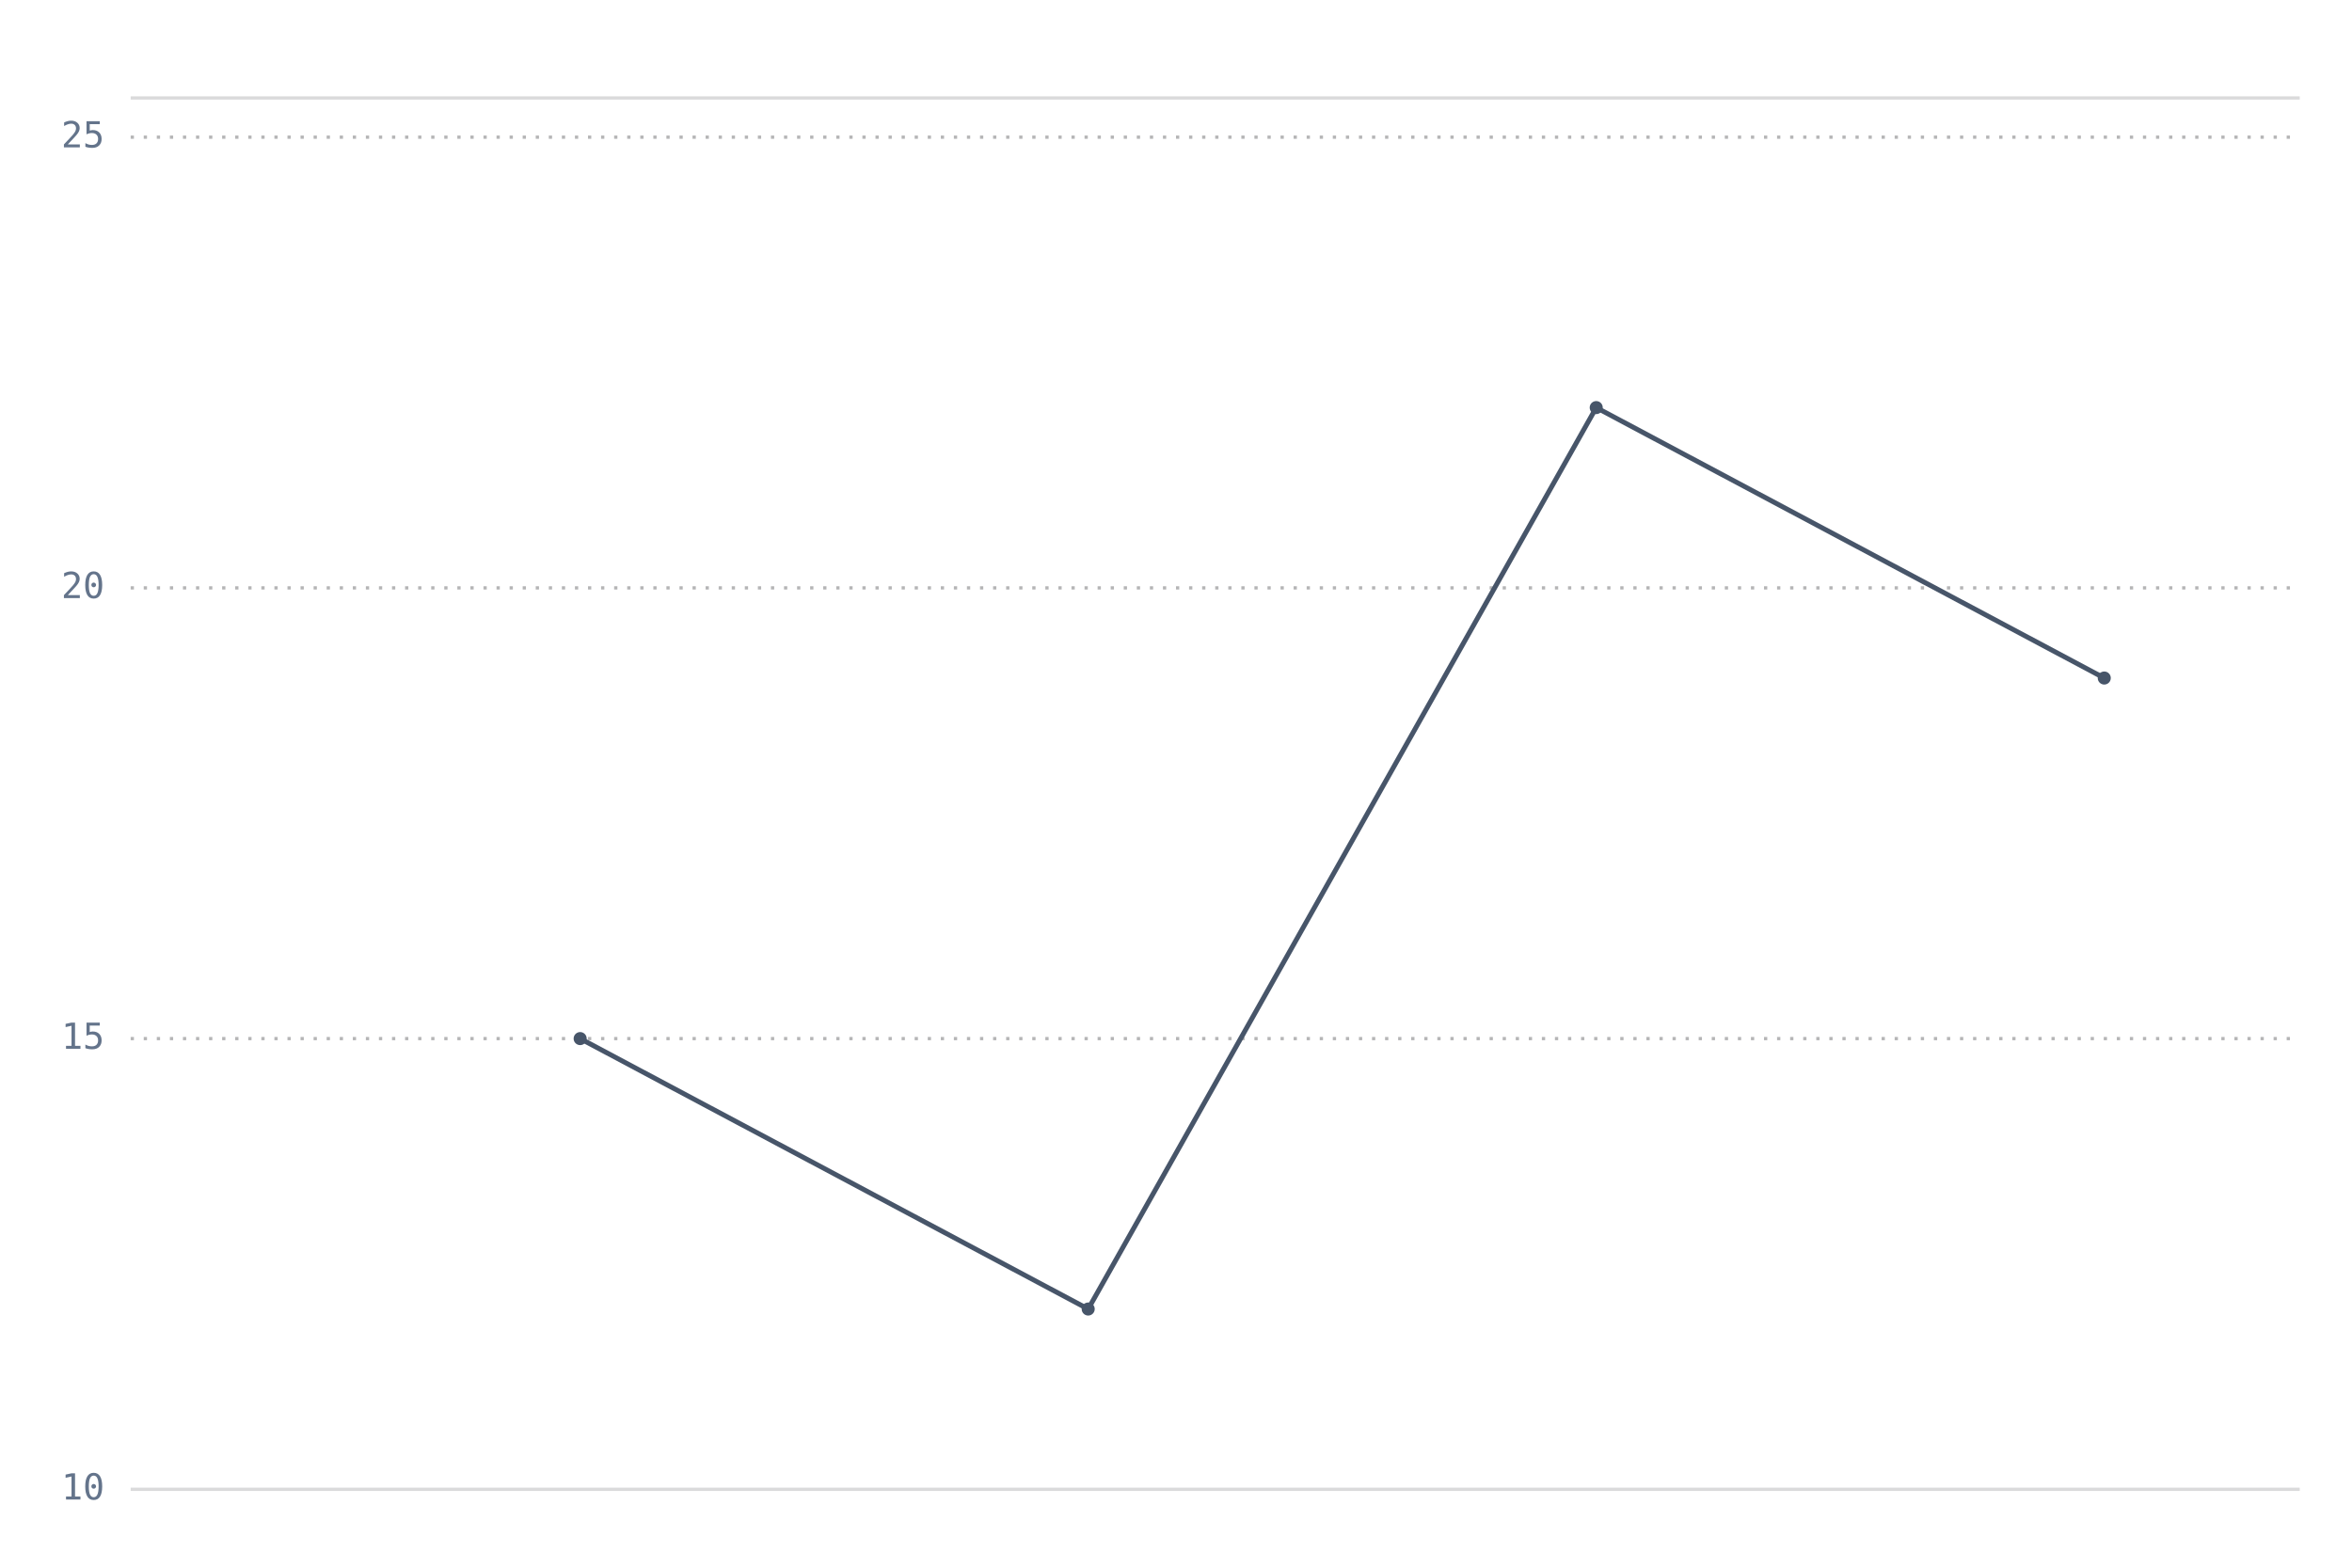
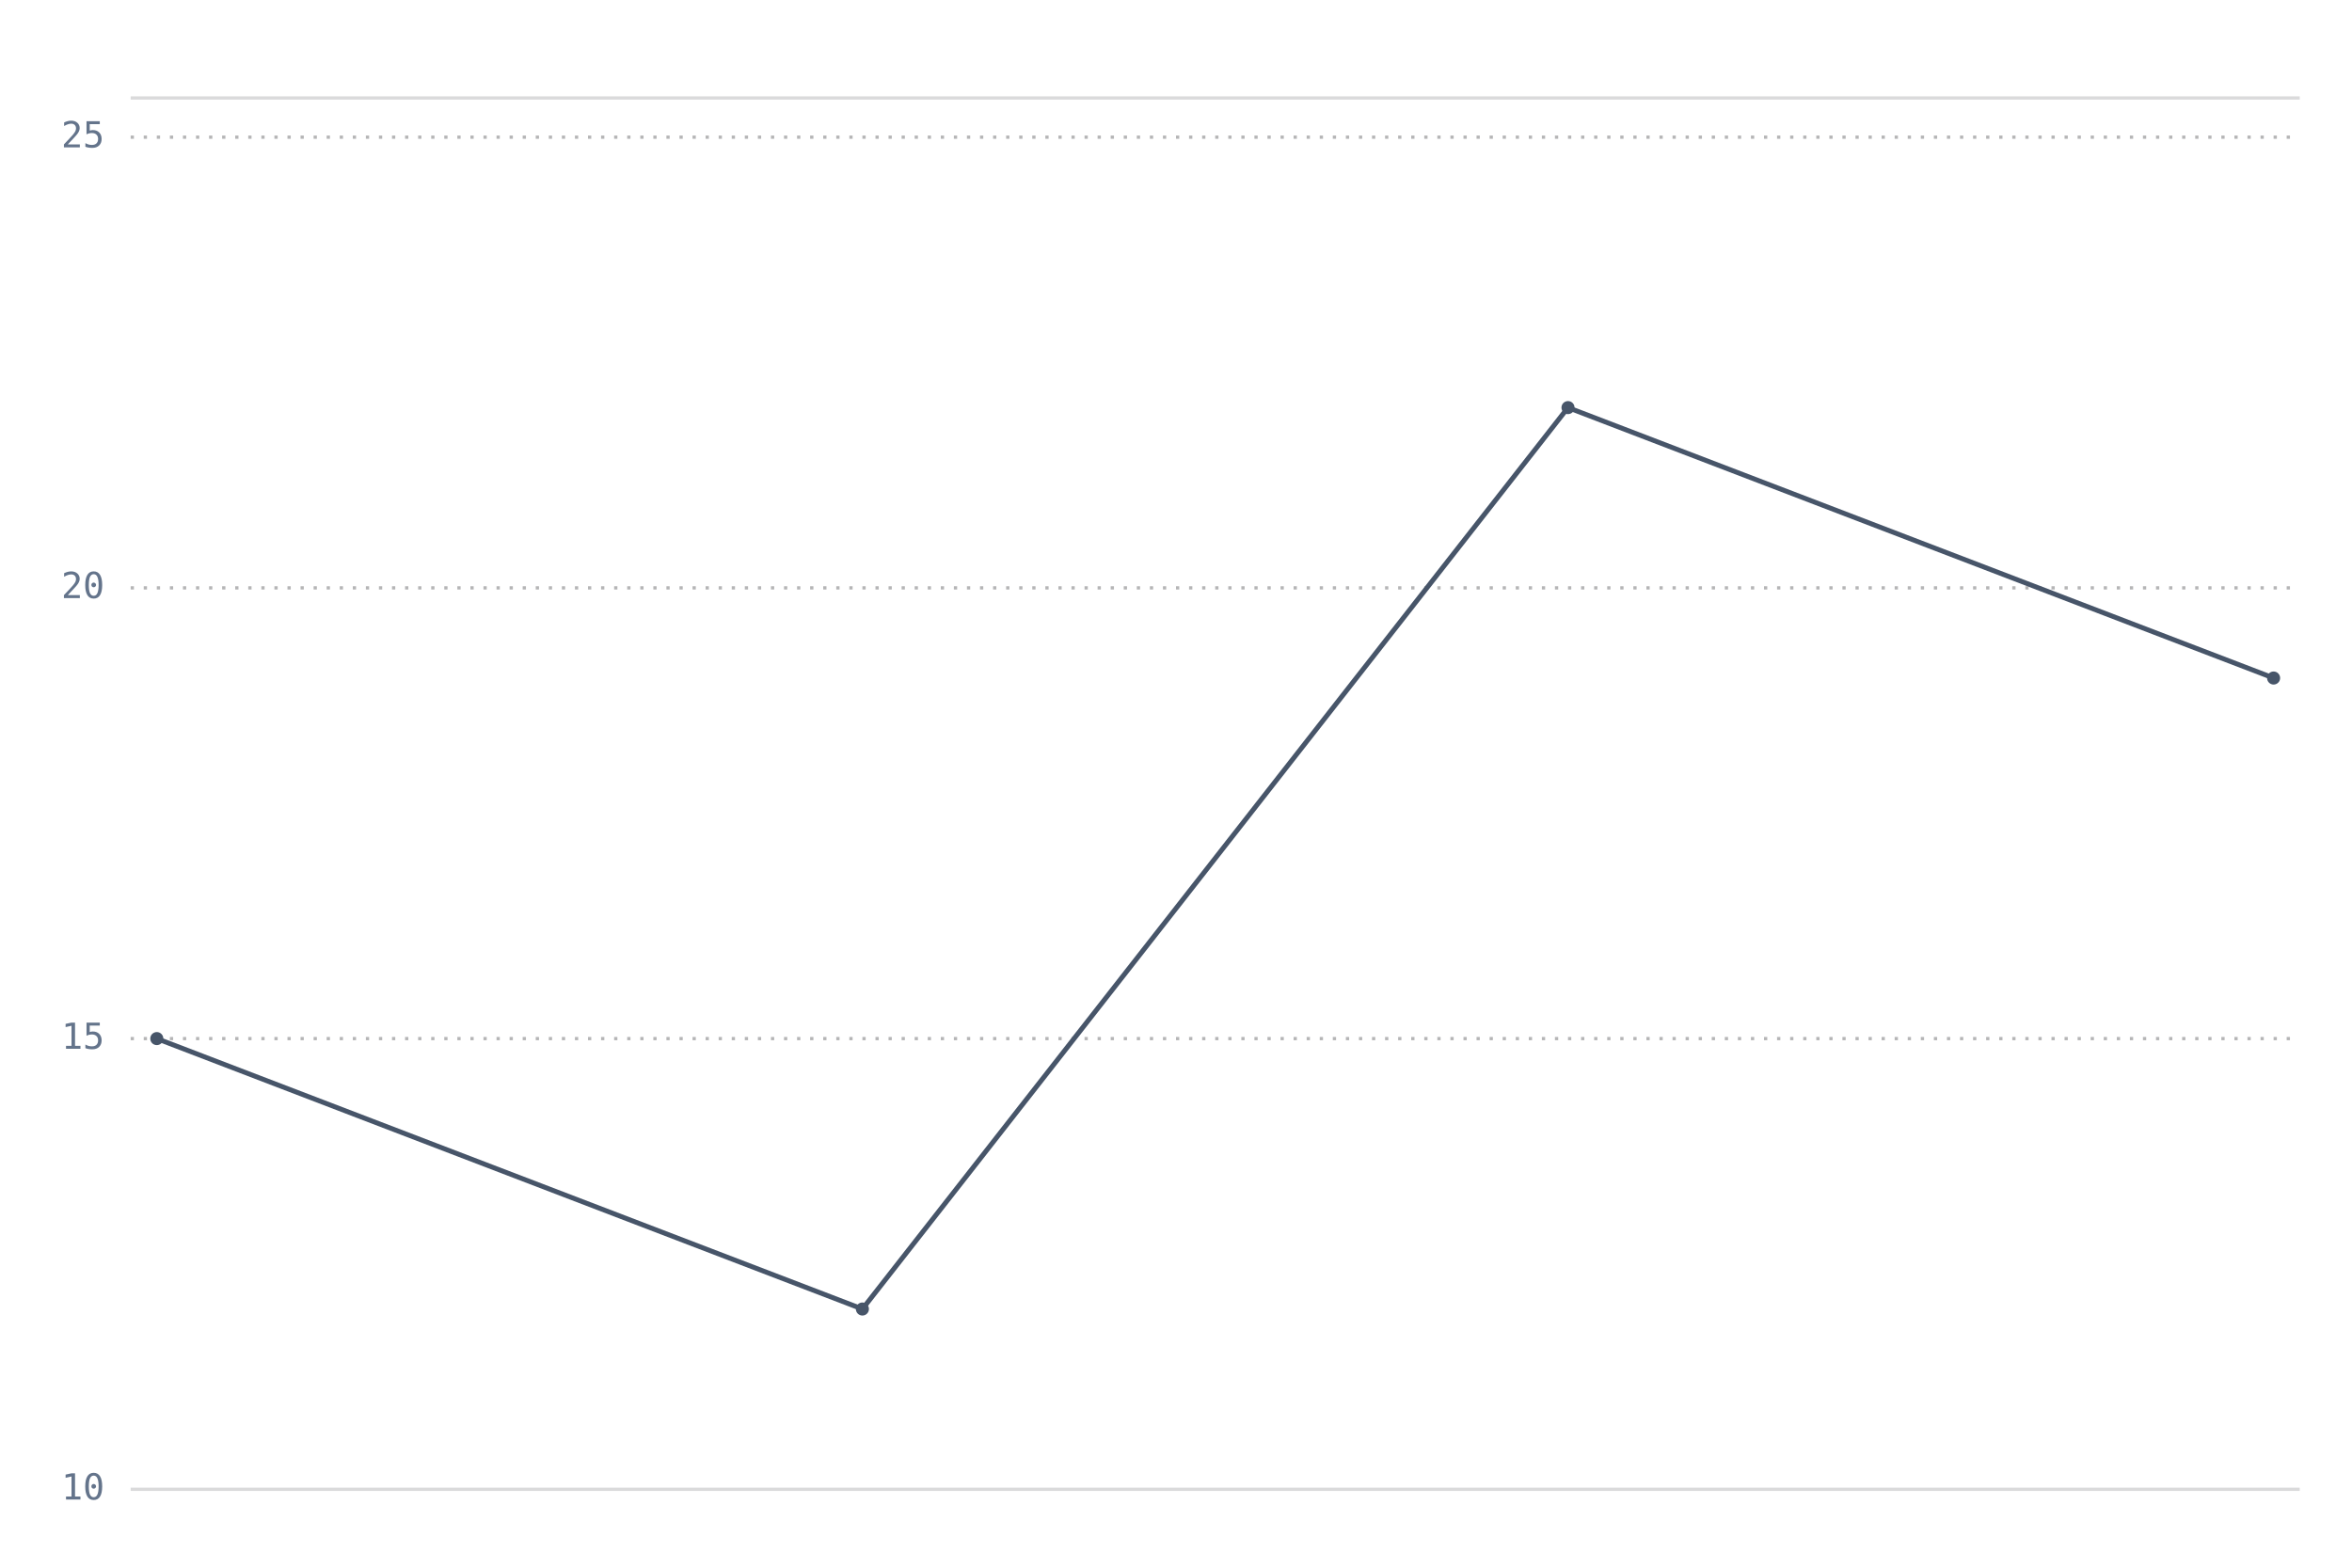
<svg xmlns="http://www.w3.org/2000/svg" width="720" height="480" viewBox="0 0 720 480" role="img" aria-label="line chart: Noon peaked outdoor heat at 22°C, 4 rows" aria-labelledby="mv-91355658eb2772e4-title" aria-describedby="mv-91355658eb2772e4-desc" data-markvis="2" data-chart-type="line" data-id="mv-91355658eb2772e4" font-family="Inter, ui-sans-serif, system-ui, -apple-system, &quot;Segoe UI&quot;, sans-serif" font-size="12" style="font-family:var(--markvis-font,Inter, ui-sans-serif, system-ui, -apple-system, &quot;Segoe UI&quot;, sans-serif)">
  <text x="40" y="24" text-anchor="start" font-size="15" font-weight="600" letter-spacing="0.06em" fill="#18181B" style="fill:var(--markvis-ink,#18181B)" />
  <line x1="40" x2="704" y1="30" y2="30" stroke="#18181B" stroke-opacity="0.16" stroke-width="1" data-title-rule="1" style="stroke:var(--markvis-ink,#18181B)" />
  <g fill="none" stroke="#18181B" stroke-opacity="0.32" stroke-width="1" stroke-dasharray="1 3" data-grid="1" style="stroke:var(--markvis-grid,#18181B)">
    <line x1="40" x2="704" y1="318" y2="318" />
    <line x1="40" x2="704" y1="180" y2="180" />
    <line x1="40" x2="704" y1="42" y2="42" />
  </g>
  <path d="M40 456 L704 456" fill="none" stroke="#18181B" stroke-opacity="0.16" stroke-width="1" style="stroke:var(--markvis-ink,#18181B)" />
  <g fill="#64748B" font-size="11" font-family="ui-monospace, SFMono-Regular, Menlo, Consolas, monospace" font-weight="400" style="fill:var(--markvis-muted,#64748B)">
    <text x="32" y="456" text-anchor="end" dominant-baseline="middle">10</text>
    <text x="32" y="318" text-anchor="end" dominant-baseline="middle">15</text>
    <text x="32" y="180" text-anchor="end" dominant-baseline="middle">20</text>
    <text x="32" y="42" text-anchor="end" dominant-baseline="middle">25</text>
-     <text x="48" y="467" text-anchor="middle" font-size="11" font-family="ui-monospace, SFMono-Regular, Menlo, Consolas, monospace" data-full-label="-5" />
-     <text x="177.6" y="467" text-anchor="middle" font-size="11" font-family="ui-monospace, SFMono-Regular, Menlo, Consolas, monospace" data-full-label="0" />
-     <text x="307.2" y="467" text-anchor="middle" font-size="11" font-family="ui-monospace, SFMono-Regular, Menlo, Consolas, monospace" data-full-label="5" />
-     <text x="436.8" y="467" text-anchor="middle" font-size="11" font-family="ui-monospace, SFMono-Regular, Menlo, Consolas, monospace" data-full-label="10" />
-     <text x="566.4" y="467" text-anchor="middle" font-size="11" font-family="ui-monospace, SFMono-Regular, Menlo, Consolas, monospace" data-full-label="15" />
-     <text x="696" y="467" text-anchor="middle" font-size="11" font-family="ui-monospace, SFMono-Regular, Menlo, Consolas, monospace" data-full-label="20" />
+     <text x="48" y="467" text-anchor="middle" font-size="11" font-family="ui-monospace, SFMono-Regular, Menlo, Consolas, monospace" data-full-label="0" />
+     <text x="264" y="467" text-anchor="middle" font-size="11" font-family="ui-monospace, SFMono-Regular, Menlo, Consolas, monospace" data-full-label="6" />
+     <text x="480" y="467" text-anchor="middle" font-size="11" font-family="ui-monospace, SFMono-Regular, Menlo, Consolas, monospace" data-full-label="12" />
+     <text x="696" y="467" text-anchor="middle" font-size="11" font-family="ui-monospace, SFMono-Regular, Menlo, Consolas, monospace" data-full-label="18" />
  </g>
  <g fill="none">
-     <path d="M177.6 318 L333.12 400.8 L488.64 124.8 L644.16 207.6" fill="none" stroke="#475569" stroke-width="1.5" stroke-linejoin="round" stroke-linecap="round" data-series="celsius" style="stroke:var(--markvis-series-1,#475569)" />
-     <circle cx="177.6" cy="318" r="2" fill="#475569" stroke="none" data-series="celsius" style="fill:var(--markvis-series-1,#475569)" />
-     <circle cx="333.12" cy="400.8" r="2" fill="#475569" stroke="none" data-series="celsius" style="fill:var(--markvis-series-1,#475569)" />
-     <circle cx="488.64" cy="124.8" r="2" fill="#475569" stroke="none" data-series="celsius" style="fill:var(--markvis-series-1,#475569)" />
-     <circle cx="644.16" cy="207.6" r="2" fill="#475569" stroke="none" data-series="celsius" style="fill:var(--markvis-series-1,#475569)" />
+     <path d="M48 318 L264 400.8 L480 124.8 L696 207.6" fill="none" stroke="#475569" stroke-width="1.5" stroke-linejoin="round" stroke-linecap="round" data-series="celsius" style="stroke:var(--markvis-series-1,#475569)" />
+     <circle cx="48" cy="318" r="2" fill="#475569" stroke="none" data-series="celsius" style="fill:var(--markvis-series-1,#475569)" />
+     <circle cx="264" cy="400.8" r="2" fill="#475569" stroke="none" data-series="celsius" style="fill:var(--markvis-series-1,#475569)" />
+     <circle cx="480" cy="124.8" r="2" fill="#475569" stroke="none" data-series="celsius" style="fill:var(--markvis-series-1,#475569)" />
+     <circle cx="696" cy="207.6" r="2" fill="#475569" stroke="none" data-series="celsius" style="fill:var(--markvis-series-1,#475569)" />
  </g>
</svg>
